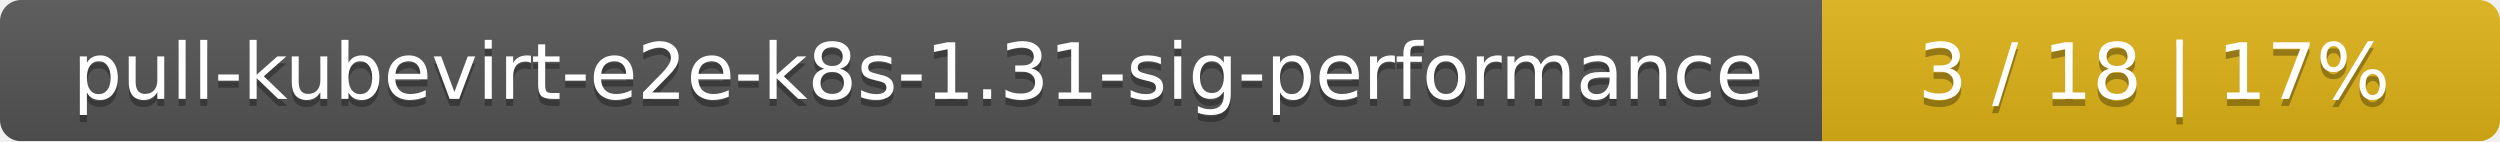
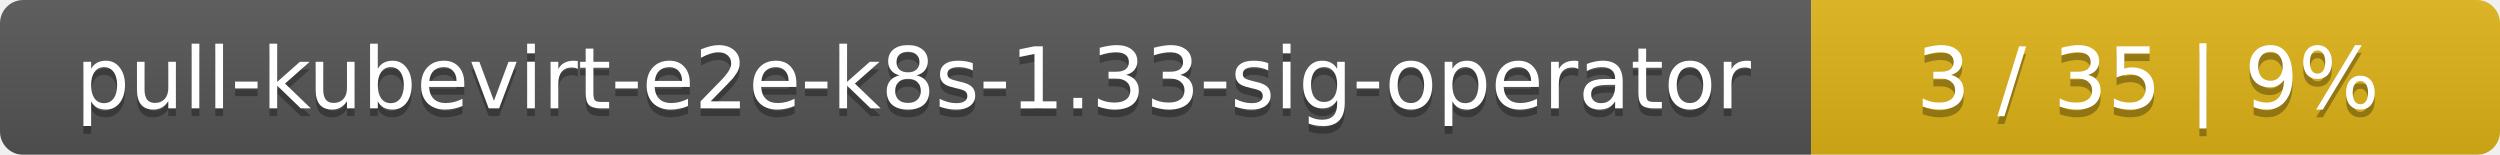
- <svg xmlns="http://www.w3.org/2000/svg" width="354" height="20">
+ <svg xmlns="http://www.w3.org/2000/svg" width="323" height="20">
  <linearGradient id="smooth" x2="0" y2="100%">
    <stop offset="0" stop-color="#bbb" stop-opacity=".1" />
    <stop offset="1" stop-opacity=".1" />
  </linearGradient>
  <mask id="round">
-     <rect width="354" height="20" rx="3" fill="#fff" />
+     <rect width="323" height="20" rx="3" fill="#fff" />
  </mask>
  <g mask="url(#round)">
-     <rect width="258" height="20" fill="#555" />
-     <rect x="258" width="96" height="20" fill="#dfb317" />
-     <rect width="354" height="20" fill="url(#smooth)" />
+     <rect width="234" height="20" fill="#555" />
+     <rect x="234" width="89" height="20" fill="#dfb317" />
+     <rect width="323" height="20" fill="url(#smooth)" />
  </g>
  <g fill="#fff" text-anchor="middle" font-family="DejaVu Sans,Verdana,Geneva,sans-serif" font-size="11">
-     <text x="130" y="15" fill="#010101" fill-opacity=".3">pull-kubevirt-e2e-k8s-1.31-sig-performance</text>
-     <text x="130" y="14">pull-kubevirt-e2e-k8s-1.31-sig-performance</text>
-     <text x="305" y="15" fill="#010101" fill-opacity=".3">3 / 18    |    17%</text>
-     <text x="305" y="14">3 / 18    |    17%</text>
+     <text x="118" y="15" fill="#010101" fill-opacity=".3">pull-kubevirt-e2e-k8s-1.33-sig-operator</text>
+     <text x="118" y="14">pull-kubevirt-e2e-k8s-1.33-sig-operator</text>
+     <text x="277.5" y="15" fill="#010101" fill-opacity=".3">3 / 35    |    9%</text>
+     <text x="277.5" y="14">3 / 35    |    9%</text>
  </g>
</svg>
